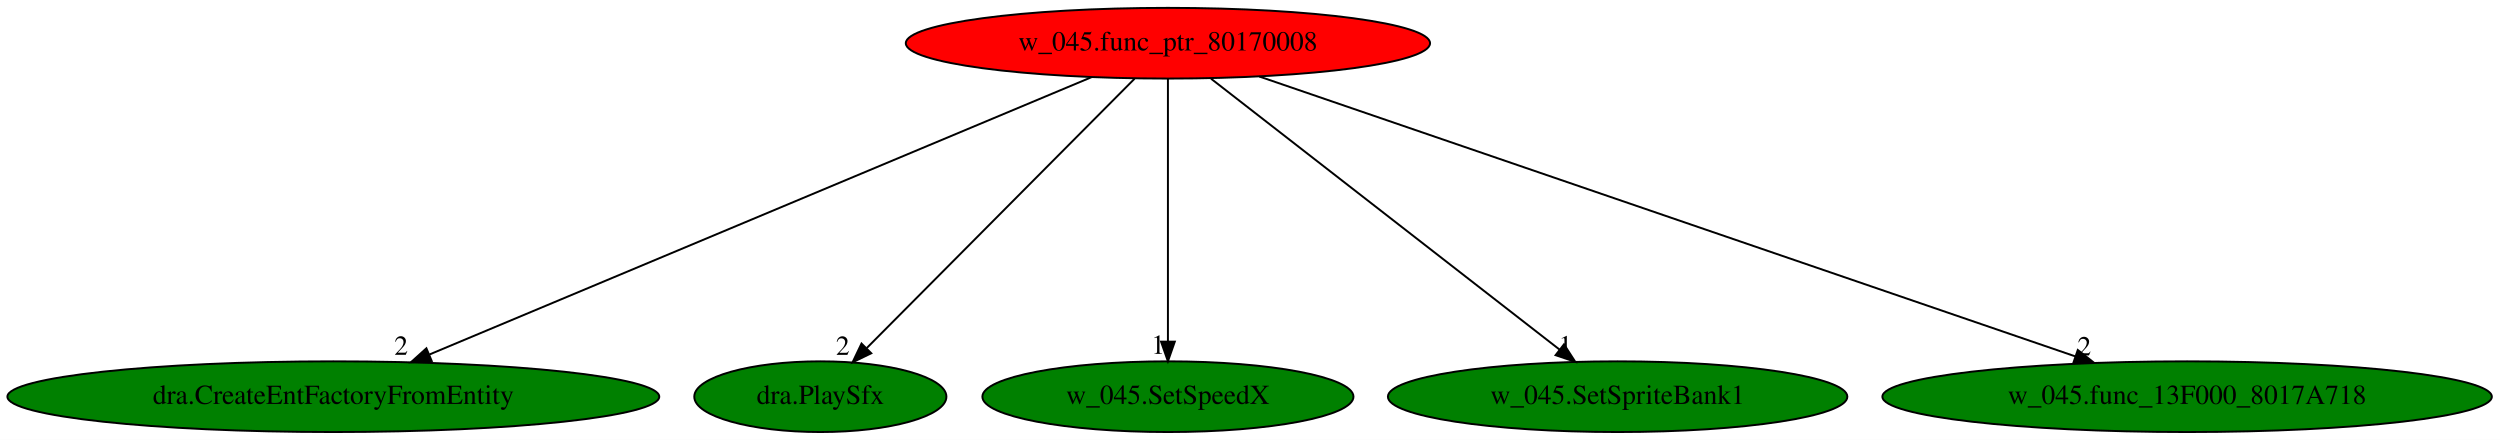
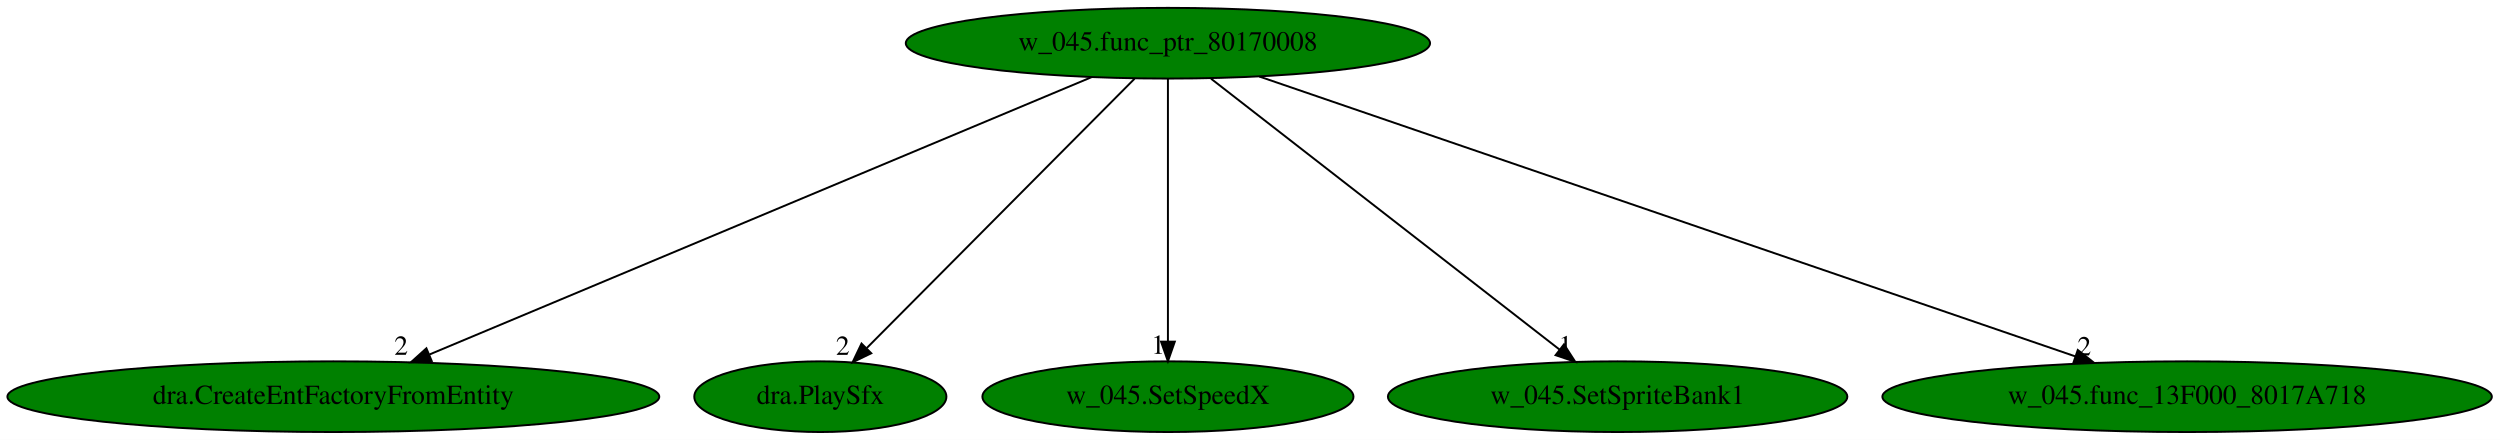
<svg xmlns="http://www.w3.org/2000/svg" xmlns:xlink="http://www.w3.org/1999/xlink" width="1273pt" height="224pt" viewBox="0.00 0.00 1273.07 224.00">
  <g id="graph0" class="graph" transform="scale(1 1) rotate(0) translate(4 220)">
    <polygon fill="white" stroke="transparent" points="-4,4 -4,-220 1269.07,-220 1269.07,4 -4,4" />
    <g id="node1" class="node">
-       <ellipse fill="red" stroke="black" cx="590.74" cy="-198" rx="133.48" ry="18" />
+       <ellipse fill="green" stroke="black" cx="590.74" cy="-198" rx="133.48" ry="18" />
      <text text-anchor="middle" x="590.74" y="-194.3" font-family="Times,serif" font-size="14.00">w_045.func_ptr_80170008</text>
    </g>
    <g id="node2" class="node">
      <g id="a_node2">
        <a xlink:href="dra.CreateEntFactoryFromEntity.svg" xlink:title="dra.CreateEntFactoryFromEntity">
          <ellipse fill="green" stroke="black" cx="165.74" cy="-18" rx="165.97" ry="18" />
          <text text-anchor="middle" x="165.74" y="-14.3" font-family="Times,serif" font-size="14.00">dra.CreateEntFactoryFromEntity</text>
        </a>
      </g>
    </g>
    <g id="edge1" class="edge">
      <path fill="none" stroke="black" d="M551.89,-180.73C474.25,-148.21 300.05,-75.25 214.72,-39.51" />
      <polygon fill="black" stroke="black" points="215.83,-36.19 205.26,-35.55 213.13,-42.64 215.83,-36.19" />
      <text text-anchor="middle" x="200.26" y="-39.35" font-family="Times,serif" font-size="14.00">2</text>
    </g>
    <g id="node3" class="node">
      <g id="a_node3">
        <a xlink:href="dra.PlaySfx.svg" xlink:title="dra.PlaySfx">
          <ellipse fill="green" stroke="black" cx="413.74" cy="-18" rx="64.19" ry="18" />
          <text text-anchor="middle" x="413.74" y="-14.3" font-family="Times,serif" font-size="14.00">dra.PlaySfx</text>
        </a>
      </g>
    </g>
    <g id="edge2" class="edge">
      <path fill="none" stroke="black" d="M573.76,-179.93C542.02,-148.01 473.59,-79.19 437.36,-42.76" />
      <polygon fill="black" stroke="black" points="439.67,-40.12 430.14,-35.5 434.71,-45.06 439.67,-40.12" />
      <text text-anchor="middle" x="425.14" y="-39.3" font-family="Times,serif" font-size="14.00">2</text>
    </g>
    <g id="node4" class="node">
      <g id="a_node4">
        <a xlink:href="w_045.SetSpeedX.svg" xlink:title="w_045.SetSpeedX">
          <ellipse fill="green" stroke="black" cx="590.74" cy="-18" rx="94.48" ry="18" />
          <text text-anchor="middle" x="590.74" y="-14.3" font-family="Times,serif" font-size="14.00">w_045.SetSpeedX</text>
        </a>
      </g>
    </g>
    <g id="edge3" class="edge">
      <path fill="none" stroke="black" d="M590.74,-179.93C590.74,-148.97 590.74,-83.3 590.74,-46.13" />
      <polygon fill="black" stroke="black" points="594.24,-46.02 590.74,-36.02 587.24,-46.02 594.24,-46.02" />
      <text text-anchor="middle" x="585.74" y="-39.82" font-family="Times,serif" font-size="14.00">1</text>
    </g>
    <g id="node5" class="node">
      <g id="a_node5">
        <a xlink:href="w_045.SetSpriteBank1.svg" xlink:title="w_045.SetSpriteBank1">
          <ellipse fill="green" stroke="black" cx="819.74" cy="-18" rx="116.98" ry="18" />
          <text text-anchor="middle" x="819.74" y="-14.3" font-family="Times,serif" font-size="14.00">w_045.SetSpriteBank1</text>
        </a>
      </g>
    </g>
    <g id="edge4" class="edge">
      <path fill="none" stroke="black" d="M612.69,-179.93C654.09,-147.75 743.69,-78.11 790.27,-41.9" />
      <polygon fill="black" stroke="black" points="792.43,-44.66 798.18,-35.76 788.14,-39.13 792.43,-44.66" />
      <text text-anchor="middle" x="793.18" y="-39.56" font-family="Times,serif" font-size="14.00">1</text>
    </g>
    <g id="node6" class="node">
      <g id="a_node6">
        <a xlink:href="w_045.func_13F000_8017A718.svg" xlink:title="w_045.func_13F000_8017A718">
          <ellipse fill="green" stroke="black" cx="1109.74" cy="-18" rx="155.17" ry="18" />
          <text text-anchor="middle" x="1109.74" y="-14.3" font-family="Times,serif" font-size="14.00">w_045.func_13F000_8017A718</text>
        </a>
      </g>
    </g>
    <g id="edge5" class="edge">
      <path fill="none" stroke="black" d="M637.25,-181.05C732.46,-148.39 949.27,-74.03 1052.74,-38.55" />
      <polygon fill="black" stroke="black" points="1054.07,-41.79 1062.39,-35.24 1051.79,-35.17 1054.07,-41.79" />
      <text text-anchor="middle" x="1057.39" y="-39.04" font-family="Times,serif" font-size="14.00">2</text>
    </g>
  </g>
</svg>
